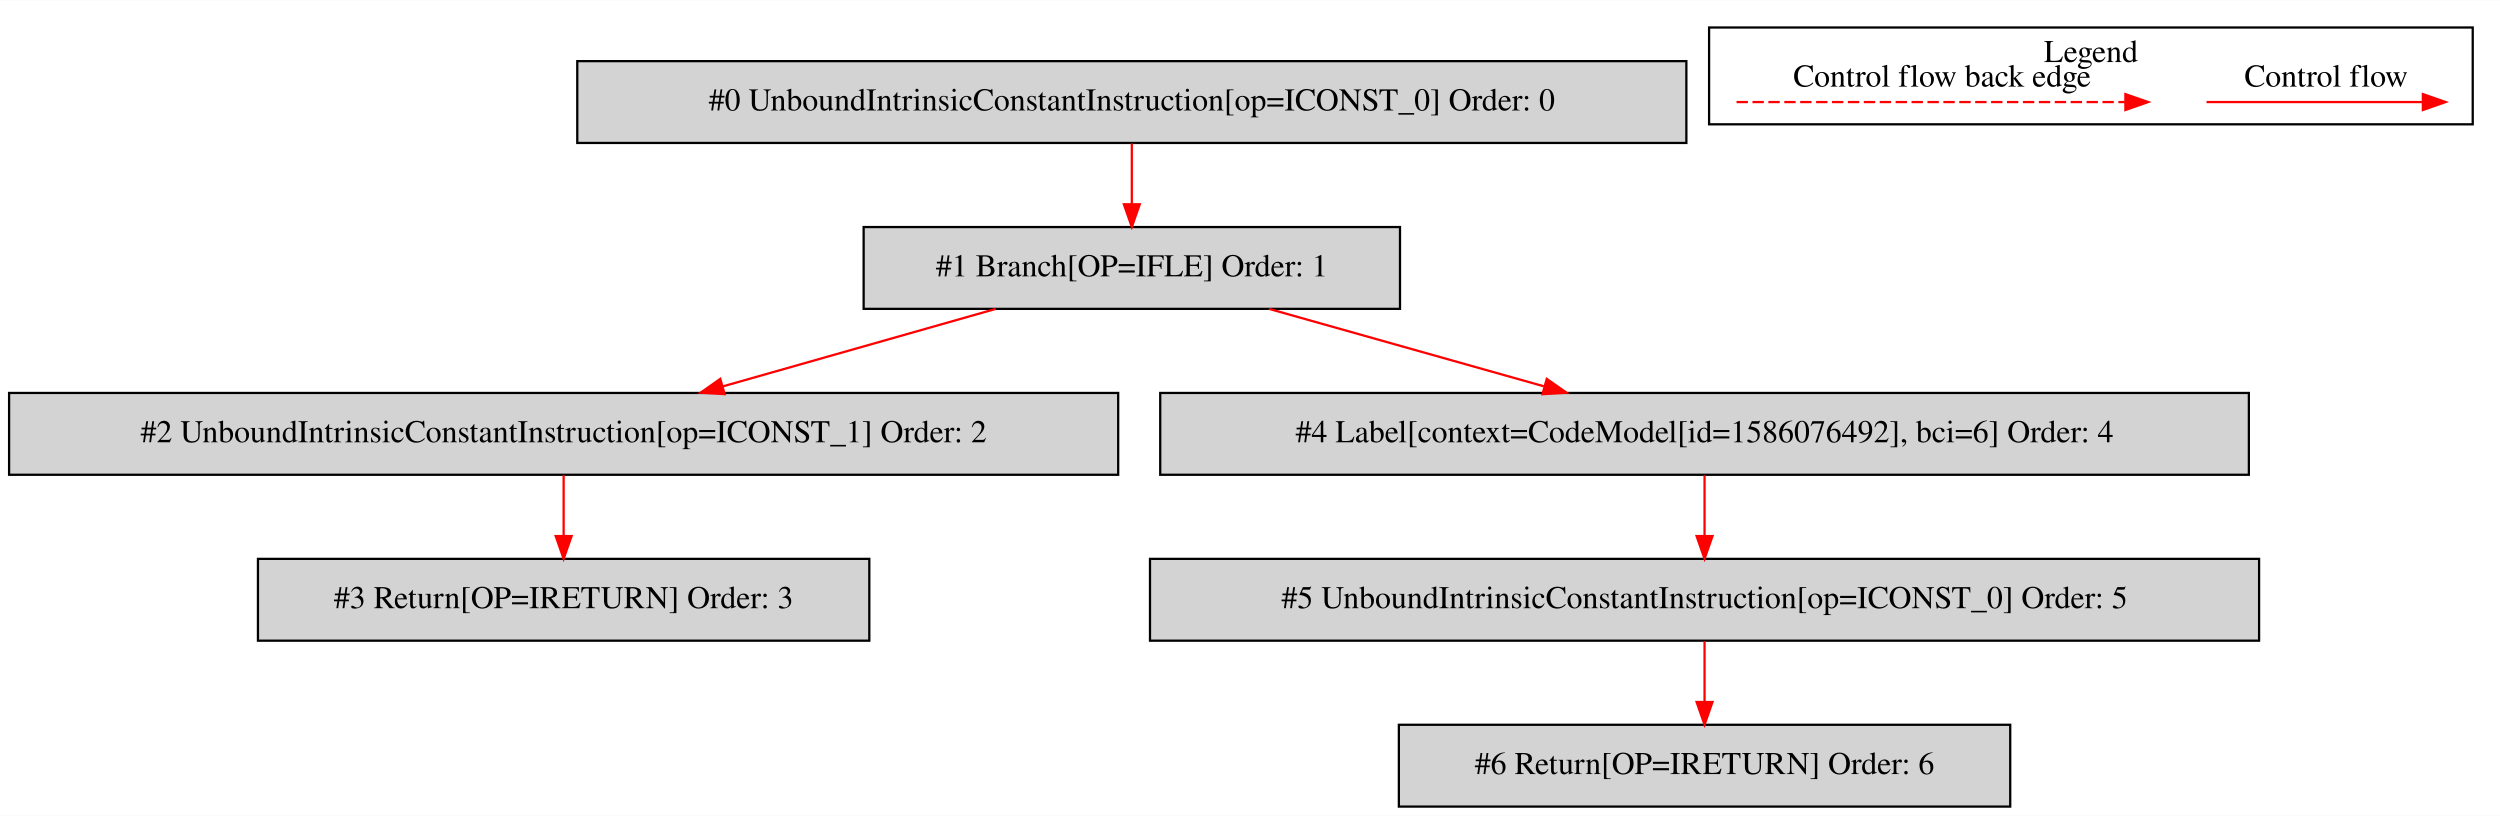
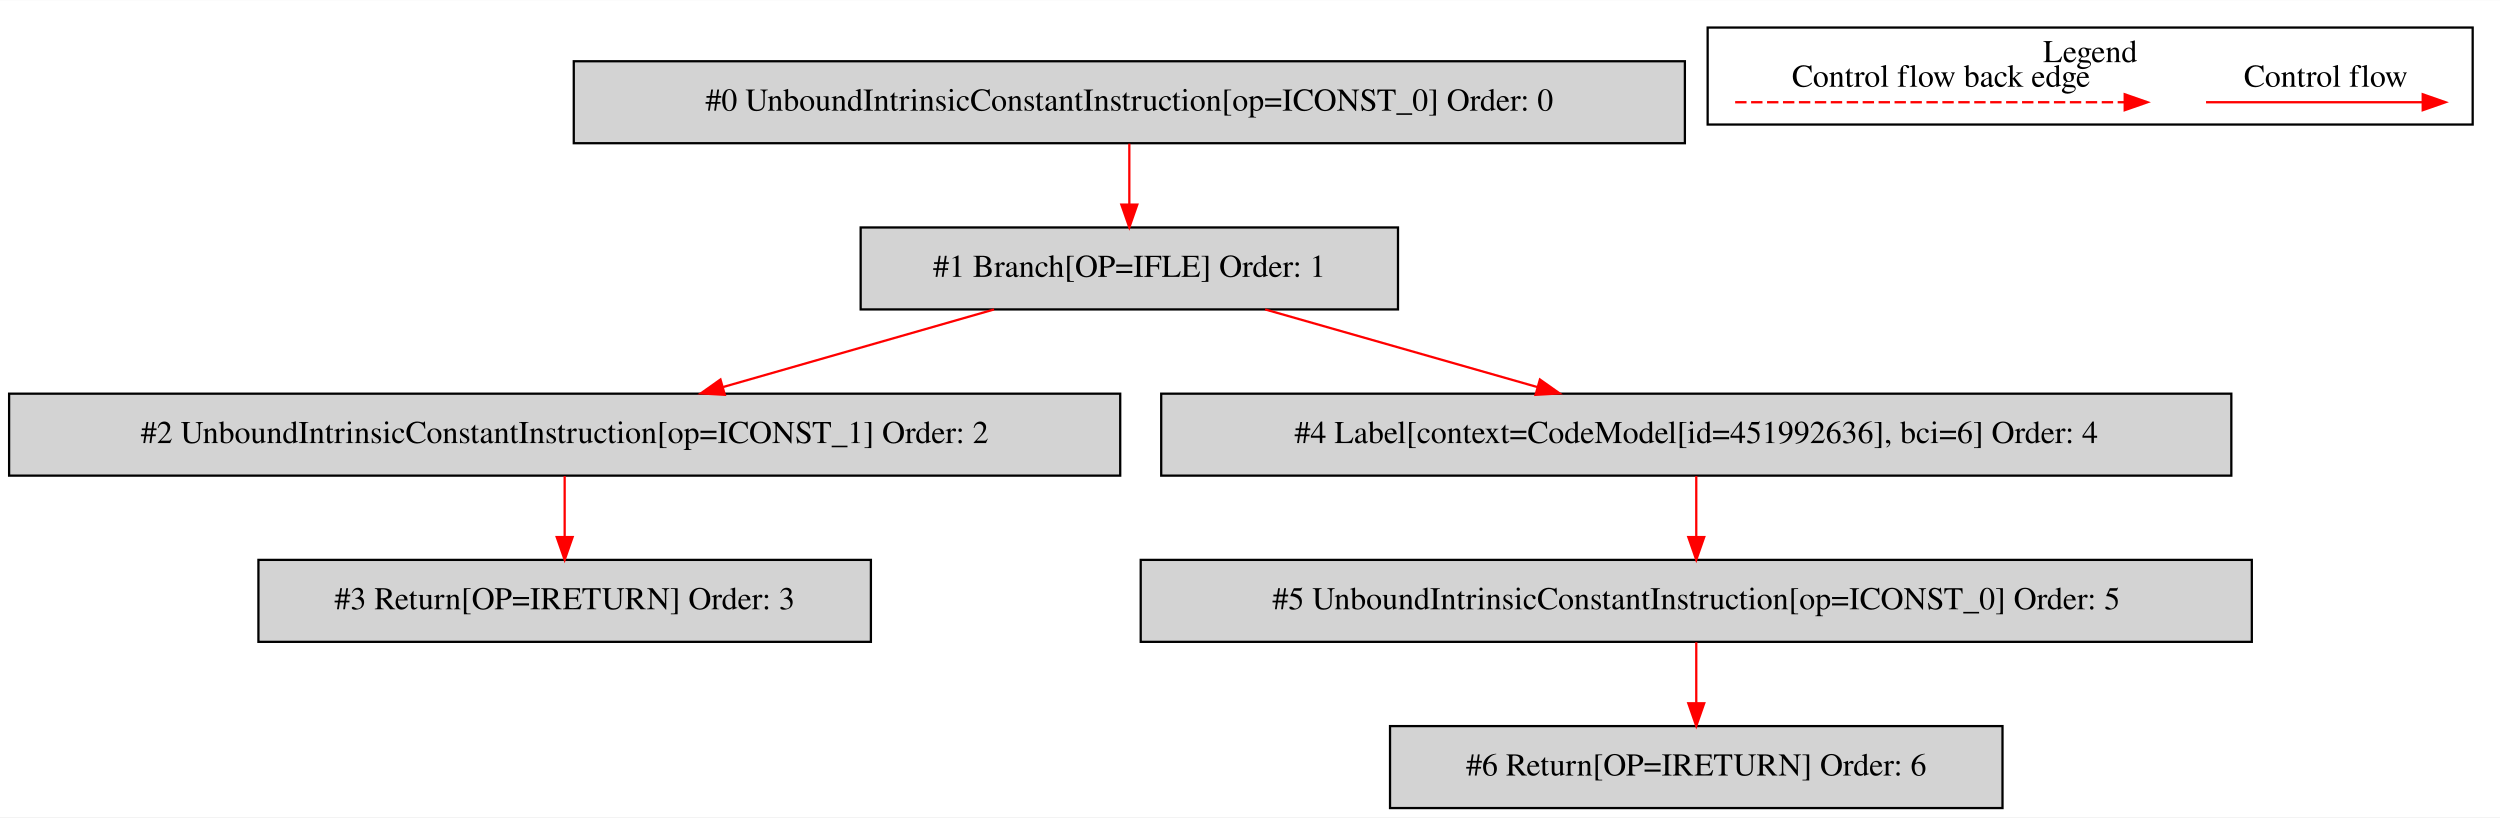
- <svg xmlns="http://www.w3.org/2000/svg" width="1100pt" height="359pt" viewBox="0.00 0.00 1100.00 358.80">
+ <svg xmlns="http://www.w3.org/2000/svg" width="1098pt" height="359pt" viewBox="0.00 0.00 1098.00 358.80">
  <g id="graph0" class="graph" transform="scale(1 1) rotate(0) translate(4 354.8)">
-     <polygon fill="white" stroke="transparent" points="-4,4 -4,-354.8 1096,-354.8 1096,4 -4,4" />
+     <polygon fill="white" stroke="transparent" points="-4,4 -4,-354.8 1094,-354.8 1094,4 -4,4" />
    <g id="clust1" class="cluster">
-       <polygon fill="none" stroke="black" points="748,-300.2 748,-342.8 1084,-342.8 1084,-300.2 748,-300.2" />
-       <text text-anchor="middle" x="916" y="-327.6" font-family="Times,serif" font-size="14.00">Legend</text>
+       <polygon fill="none" stroke="black" points="746,-300.2 746,-342.8 1082,-342.8 1082,-300.2 746,-300.2" />
+       <text text-anchor="middle" x="914" y="-327.6" font-family="Times,serif" font-size="14.00">Legend</text>
    </g>
    <g id="node1" class="node">
-       <polygon fill="lightgrey" stroke="black" points="738,-328 250,-328 250,-292 738,-292 738,-328" />
-       <text text-anchor="middle" x="494" y="-306.3" font-family="Times,serif" font-size="14.00">#0 UnboundIntrinsicConstantInstruction[op=ICONST_0] Order: 0</text>
+       <polygon fill="lightgrey" stroke="black" points="736,-328 248,-328 248,-292 736,-292 736,-328" />
+       <text text-anchor="middle" x="492" y="-306.3" font-family="Times,serif" font-size="14.00">#0 UnboundIntrinsicConstantInstruction[op=ICONST_0] Order: 0</text>
    </g>
    <g id="node2" class="node">
-       <polygon fill="lightgrey" stroke="black" points="612,-255 376,-255 376,-219 612,-219 612,-255" />
-       <text text-anchor="middle" x="494" y="-233.3" font-family="Times,serif" font-size="14.00">#1 Branch[OP=IFLE] Order: 1</text>
+       <polygon fill="lightgrey" stroke="black" points="610,-255 374,-255 374,-219 610,-219 610,-255" />
+       <text text-anchor="middle" x="492" y="-233.3" font-family="Times,serif" font-size="14.00">#1 Branch[OP=IFLE] Order: 1</text>
    </g>
    <g id="edge1" class="edge">
-       <path fill="none" stroke="red" d="M494,-291.81C494,-283.79 494,-274.05 494,-265.07" />
-       <polygon fill="red" stroke="red" points="497.5,-265.03 494,-255.03 490.5,-265.03 497.5,-265.03" />
+       <path fill="none" stroke="red" d="M492,-291.81C492,-283.79 492,-274.05 492,-265.07" />
+       <polygon fill="red" stroke="red" points="495.5,-265.03 492,-255.03 488.5,-265.03 495.5,-265.03" />
    </g>
    <g id="node3" class="node">
      <polygon fill="lightgrey" stroke="black" points="488,-182 0,-182 0,-146 488,-146 488,-182" />
      <text text-anchor="middle" x="244" y="-160.3" font-family="Times,serif" font-size="14.00">#2 UnboundIntrinsicConstantInstruction[op=ICONST_1] Order: 2</text>
    </g>
    <g id="edge2" class="edge">
-       <path fill="none" stroke="red" d="M434.12,-218.99C398.05,-208.75 351.95,-195.66 314.17,-184.93" />
-       <polygon fill="red" stroke="red" points="314.83,-181.48 304.26,-182.11 312.92,-188.21 314.83,-181.48" />
+       <path fill="none" stroke="red" d="M432.6,-218.99C396.82,-208.75 351.08,-195.66 313.61,-184.93" />
+       <polygon fill="red" stroke="red" points="314.35,-181.5 303.78,-182.11 312.43,-188.23 314.35,-181.5" />
    </g>
    <g id="node5" class="node">
-       <polygon fill="lightgrey" stroke="black" points="985.5,-182 506.5,-182 506.5,-146 985.5,-146 985.5,-182" />
-       <text text-anchor="middle" x="746" y="-160.3" font-family="Times,serif" font-size="14.00">#4 Label[context=CodeModel[id=1586076492], bci=6] Order: 4</text>
+       <polygon fill="lightgrey" stroke="black" points="976,-182 506,-182 506,-146 976,-146 976,-182" />
+       <text text-anchor="middle" x="741" y="-160.3" font-family="Times,serif" font-size="14.00">#4 Label[context=CodeModel[id=451992636], bci=6] Order: 4</text>
    </g>
    <g id="edge4" class="edge">
-       <path fill="none" stroke="red" d="M554.36,-218.99C590.72,-208.75 637.19,-195.66 675.27,-184.93" />
-       <polygon fill="red" stroke="red" points="676.58,-188.19 685.26,-182.11 674.68,-181.46 676.58,-188.19" />
+       <path fill="none" stroke="red" d="M551.64,-218.99C587.57,-208.75 633.49,-195.66 671.11,-184.93" />
+       <polygon fill="red" stroke="red" points="672.33,-188.22 680.98,-182.11 670.41,-181.49 672.33,-188.22" />
    </g>
    <g id="node4" class="node">
      <polygon fill="lightgrey" stroke="black" points="378.5,-109 109.5,-109 109.5,-73 378.5,-73 378.5,-109" />
      <text text-anchor="middle" x="244" y="-87.3" font-family="Times,serif" font-size="14.00">#3 Return[OP=IRETURN] Order: 3</text>
    </g>
    <g id="edge3" class="edge">
      <path fill="none" stroke="red" d="M244,-145.81C244,-137.79 244,-128.05 244,-119.07" />
      <polygon fill="red" stroke="red" points="247.5,-119.03 244,-109.03 240.5,-119.03 247.5,-119.03" />
    </g>
    <g id="node6" class="node">
-       <polygon fill="lightgrey" stroke="black" points="990,-109 502,-109 502,-73 990,-73 990,-109" />
-       <text text-anchor="middle" x="746" y="-87.3" font-family="Times,serif" font-size="14.00">#5 UnboundIntrinsicConstantInstruction[op=ICONST_0] Order: 5</text>
+       <polygon fill="lightgrey" stroke="black" points="985,-109 497,-109 497,-73 985,-73 985,-109" />
+       <text text-anchor="middle" x="741" y="-87.3" font-family="Times,serif" font-size="14.00">#5 UnboundIntrinsicConstantInstruction[op=ICONST_0] Order: 5</text>
    </g>
    <g id="edge5" class="edge">
-       <path fill="none" stroke="red" d="M746,-145.81C746,-137.79 746,-128.05 746,-119.07" />
-       <polygon fill="red" stroke="red" points="749.5,-119.03 746,-109.03 742.5,-119.03 749.5,-119.03" />
+       <path fill="none" stroke="red" d="M741,-145.81C741,-137.79 741,-128.05 741,-119.07" />
+       <polygon fill="red" stroke="red" points="744.5,-119.03 741,-109.03 737.5,-119.03 744.5,-119.03" />
    </g>
    <g id="node7" class="node">
-       <polygon fill="lightgrey" stroke="black" points="880.5,-36 611.5,-36 611.5,0 880.5,0 880.5,-36" />
-       <text text-anchor="middle" x="746" y="-14.3" font-family="Times,serif" font-size="14.00">#6 Return[OP=IRETURN] Order: 6</text>
+       <polygon fill="lightgrey" stroke="black" points="875.5,-36 606.5,-36 606.5,0 875.5,0 875.5,-36" />
+       <text text-anchor="middle" x="741" y="-14.3" font-family="Times,serif" font-size="14.00">#6 Return[OP=IRETURN] Order: 6</text>
    </g>
    <g id="edge6" class="edge">
-       <path fill="none" stroke="red" d="M746,-72.81C746,-64.79 746,-55.05 746,-46.07" />
-       <polygon fill="red" stroke="red" points="749.5,-46.03 746,-36.03 742.5,-46.03 749.5,-46.03" />
+       <path fill="none" stroke="red" d="M741,-72.81C741,-64.79 741,-55.05 741,-46.07" />
+       <polygon fill="red" stroke="red" points="744.5,-46.03 741,-36.03 737.5,-46.03 744.5,-46.03" />
    </g>
    <g id="edge7" class="edge">
-       <path fill="none" stroke="red" d="M966.89,-310C978.11,-310 1036.24,-310 1061.86,-310" />
-       <polygon fill="red" stroke="red" points="1062.06,-313.5 1072.06,-310 1062.06,-306.5 1062.06,-313.5" />
-       <text text-anchor="middle" x="1019.5" y="-316.8" font-family="Times,serif" font-size="14.00">Control flow</text>
+       <path fill="none" stroke="red" d="M964.89,-310C976.11,-310 1034.24,-310 1059.86,-310" />
+       <polygon fill="red" stroke="red" points="1060.06,-313.5 1070.06,-310 1060.06,-306.5 1060.06,-313.5" />
+       <text text-anchor="middle" x="1017.5" y="-316.8" font-family="Times,serif" font-size="14.00">Control flow</text>
    </g>
    <g id="edge8" class="edge">
-       <path fill="none" stroke="red" stroke-dasharray="5,2" d="M760.08,-310C777.05,-310 893.21,-310 931.08,-310" />
-       <polygon fill="red" stroke="red" points="931.17,-313.5 941.17,-310 931.17,-306.5 931.17,-313.5" />
-       <text text-anchor="middle" x="850.5" y="-316.8" font-family="Times,serif" font-size="14.00">Control flow back edge</text>
+       <path fill="none" stroke="red" stroke-dasharray="5,2" d="M758.08,-310C775.05,-310 891.21,-310 929.08,-310" />
+       <polygon fill="red" stroke="red" points="929.17,-313.5 939.17,-310 929.17,-306.5 929.17,-313.5" />
+       <text text-anchor="middle" x="848.5" y="-316.8" font-family="Times,serif" font-size="14.00">Control flow back edge</text>
    </g>
  </g>
</svg>
